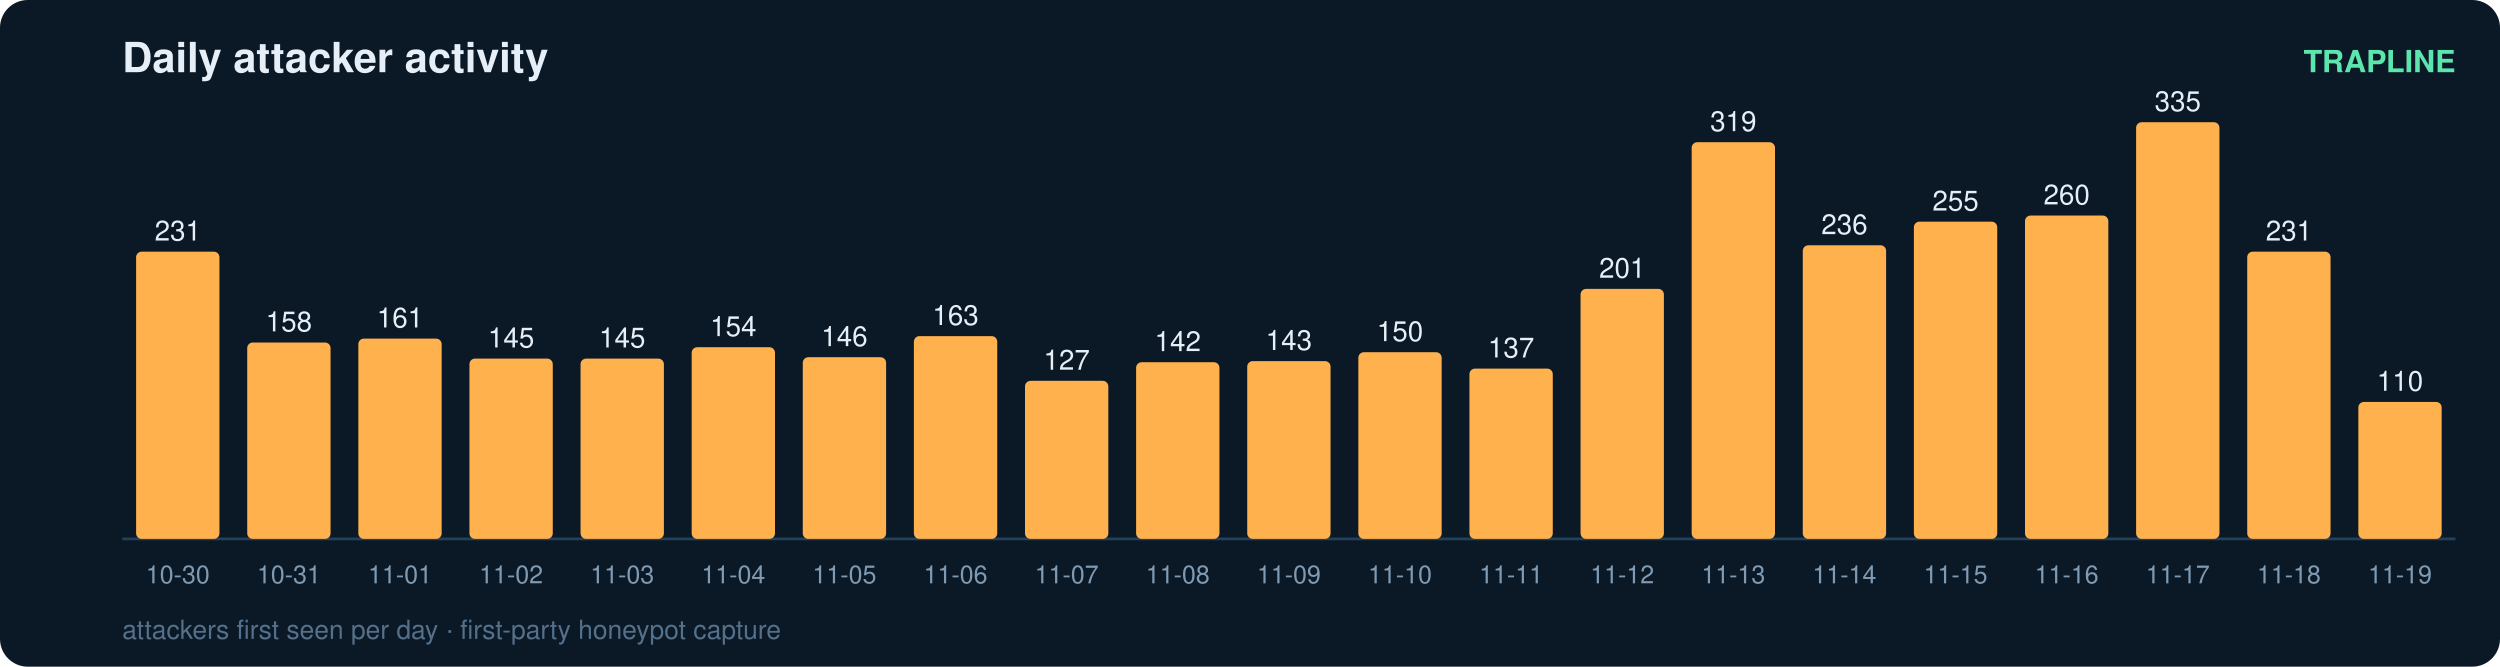
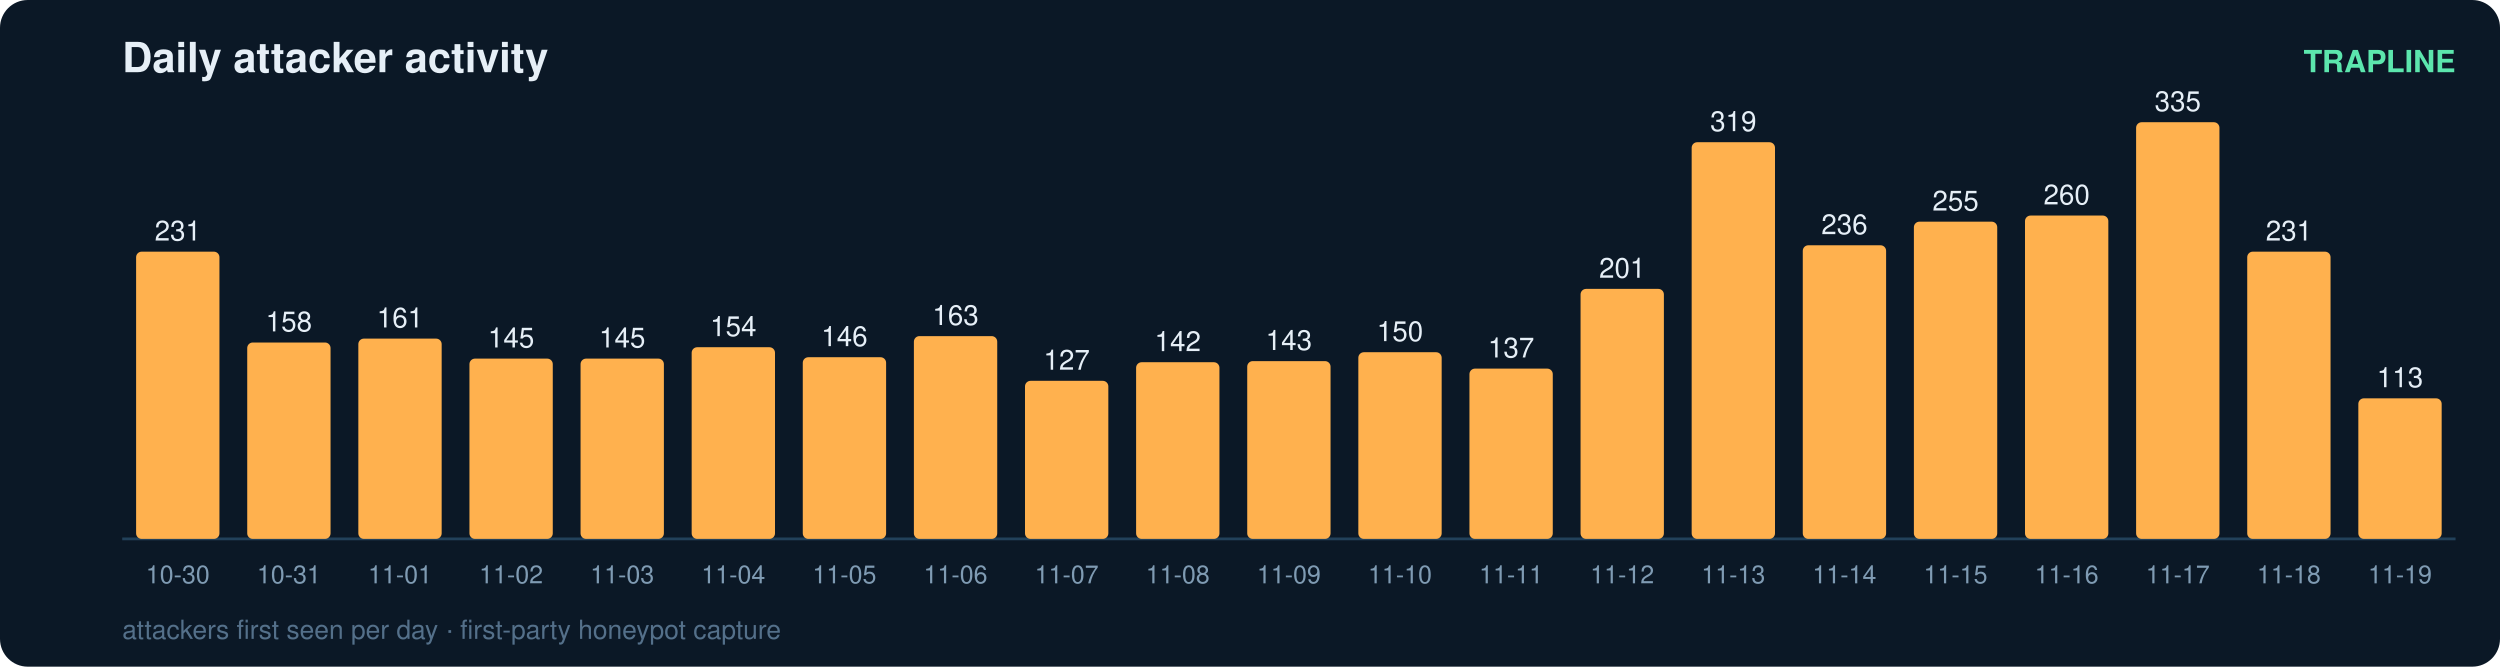
<svg xmlns="http://www.w3.org/2000/svg" width="900" height="240" viewBox="0 0 900 240" font-family="ui-sans-serif,Segoe UI,Helvetica,Arial">
  <rect width="900" height="240" rx="10" fill="#0b1826" />
  <text x="44" y="26" fill="#e6eff7" font-size="15" font-weight="700">Daily attacker activity</text>
  <text x="884" y="26" fill="#5ce6ad" font-size="11" text-anchor="end" font-weight="600">TRAPLINE</text>
  <line x1="44" y1="194" x2="884" y2="194" stroke="#22415a" stroke-width="1" />
  <rect x="49" y="90.6" width="30" height="103.4" rx="2" fill="#ffb14e" />
  <text x="64.0" y="86.6" fill="#e6eff7" font-size="10" text-anchor="middle" font-variant-numeric="tabular-nums">231</text>
  <text x="64.0" y="210.0" fill="#7f9bb3" font-size="9" text-anchor="middle">10-30</text>
  <rect x="89" y="123.3" width="30" height="70.7" rx="2" fill="#ffb14e" />
  <text x="104.0" y="119.3" fill="#e6eff7" font-size="10" text-anchor="middle" font-variant-numeric="tabular-nums">158</text>
  <text x="104.0" y="210.0" fill="#7f9bb3" font-size="9" text-anchor="middle">10-31</text>
  <rect x="129" y="121.9" width="30" height="72.1" rx="2" fill="#ffb14e" />
  <text x="144.0" y="117.9" fill="#e6eff7" font-size="10" text-anchor="middle" font-variant-numeric="tabular-nums">161</text>
  <text x="144.0" y="210.0" fill="#7f9bb3" font-size="9" text-anchor="middle">11-01</text>
  <rect x="169" y="129.1" width="30" height="64.9" rx="2" fill="#ffb14e" />
  <text x="184.0" y="125.1" fill="#e6eff7" font-size="10" text-anchor="middle" font-variant-numeric="tabular-nums">145</text>
  <text x="184.0" y="210.0" fill="#7f9bb3" font-size="9" text-anchor="middle">11-02</text>
  <rect x="209" y="129.1" width="30" height="64.9" rx="2" fill="#ffb14e" />
  <text x="224.0" y="125.1" fill="#e6eff7" font-size="10" text-anchor="middle" font-variant-numeric="tabular-nums">145</text>
  <text x="224.0" y="210.0" fill="#7f9bb3" font-size="9" text-anchor="middle">11-03</text>
  <rect x="249" y="125.0" width="30" height="69.0" rx="2" fill="#ffb14e" />
  <text x="264.0" y="121.0" fill="#e6eff7" font-size="10" text-anchor="middle" font-variant-numeric="tabular-nums">154</text>
  <text x="264.0" y="210.0" fill="#7f9bb3" font-size="9" text-anchor="middle">11-04</text>
  <rect x="289" y="128.6" width="30" height="65.4" rx="2" fill="#ffb14e" />
  <text x="304.0" y="124.6" fill="#e6eff7" font-size="10" text-anchor="middle" font-variant-numeric="tabular-nums">146</text>
  <text x="304.0" y="210.0" fill="#7f9bb3" font-size="9" text-anchor="middle">11-05</text>
  <rect x="329" y="121.0" width="30" height="73.0" rx="2" fill="#ffb14e" />
  <text x="344.0" y="117.0" fill="#e6eff7" font-size="10" text-anchor="middle" font-variant-numeric="tabular-nums">163</text>
  <text x="344.0" y="210.0" fill="#7f9bb3" font-size="9" text-anchor="middle">11-06</text>
  <rect x="369" y="137.1" width="30" height="56.9" rx="2" fill="#ffb14e" />
  <text x="384.0" y="133.1" fill="#e6eff7" font-size="10" text-anchor="middle" font-variant-numeric="tabular-nums">127</text>
  <text x="384.0" y="210.0" fill="#7f9bb3" font-size="9" text-anchor="middle">11-07</text>
  <rect x="409" y="130.4" width="30" height="63.6" rx="2" fill="#ffb14e" />
  <text x="424.0" y="126.4" fill="#e6eff7" font-size="10" text-anchor="middle" font-variant-numeric="tabular-nums">142</text>
  <text x="424.0" y="210.0" fill="#7f9bb3" font-size="9" text-anchor="middle">11-08</text>
  <rect x="449" y="130.0" width="30" height="64.0" rx="2" fill="#ffb14e" />
  <text x="464.0" y="126.0" fill="#e6eff7" font-size="10" text-anchor="middle" font-variant-numeric="tabular-nums">143</text>
  <text x="464.0" y="210.0" fill="#7f9bb3" font-size="9" text-anchor="middle">11-09</text>
  <rect x="489" y="126.8" width="30" height="67.2" rx="2" fill="#ffb14e" />
  <text x="504.0" y="122.8" fill="#e6eff7" font-size="10" text-anchor="middle" font-variant-numeric="tabular-nums">150</text>
  <text x="504.0" y="210.0" fill="#7f9bb3" font-size="9" text-anchor="middle">11-10</text>
  <rect x="529" y="132.7" width="30" height="61.3" rx="2" fill="#ffb14e" />
  <text x="544.0" y="128.7" fill="#e6eff7" font-size="10" text-anchor="middle" font-variant-numeric="tabular-nums">137</text>
  <text x="544.0" y="210.0" fill="#7f9bb3" font-size="9" text-anchor="middle">11-11</text>
  <rect x="569" y="104.0" width="30" height="90.0" rx="2" fill="#ffb14e" />
  <text x="584.0" y="100.0" fill="#e6eff7" font-size="10" text-anchor="middle" font-variant-numeric="tabular-nums">201</text>
  <text x="584.0" y="210.0" fill="#7f9bb3" font-size="9" text-anchor="middle">11-12</text>
  <rect x="609" y="51.2" width="30" height="142.8" rx="2" fill="#ffb14e" />
  <text x="624.0" y="47.2" fill="#e6eff7" font-size="10" text-anchor="middle" font-variant-numeric="tabular-nums">319</text>
  <text x="624.0" y="210.0" fill="#7f9bb3" font-size="9" text-anchor="middle">11-13</text>
  <rect x="649" y="88.3" width="30" height="105.7" rx="2" fill="#ffb14e" />
  <text x="664.0" y="84.3" fill="#e6eff7" font-size="10" text-anchor="middle" font-variant-numeric="tabular-nums">236</text>
  <text x="664.0" y="210.0" fill="#7f9bb3" font-size="9" text-anchor="middle">11-14</text>
  <rect x="689" y="79.8" width="30" height="114.2" rx="2" fill="#ffb14e" />
  <text x="704.0" y="75.8" fill="#e6eff7" font-size="10" text-anchor="middle" font-variant-numeric="tabular-nums">255</text>
  <text x="704.0" y="210.0" fill="#7f9bb3" font-size="9" text-anchor="middle">11-15</text>
  <rect x="729" y="77.6" width="30" height="116.4" rx="2" fill="#ffb14e" />
  <text x="744.0" y="73.6" fill="#e6eff7" font-size="10" text-anchor="middle" font-variant-numeric="tabular-nums">260</text>
  <text x="744.0" y="210.0" fill="#7f9bb3" font-size="9" text-anchor="middle">11-16</text>
  <rect x="769" y="44.0" width="30" height="150.0" rx="2" fill="#ffb14e" />
  <text x="784.0" y="40.0" fill="#e6eff7" font-size="10" text-anchor="middle" font-variant-numeric="tabular-nums">335</text>
  <text x="784.0" y="210.0" fill="#7f9bb3" font-size="9" text-anchor="middle">11-17</text>
  <rect x="809" y="90.6" width="30" height="103.4" rx="2" fill="#ffb14e" />
  <text x="824.0" y="86.6" fill="#e6eff7" font-size="10" text-anchor="middle" font-variant-numeric="tabular-nums">231</text>
  <text x="824.0" y="210.0" fill="#7f9bb3" font-size="9" text-anchor="middle">11-18</text>
-   <rect x="849" y="144.7" width="30" height="49.3" rx="2" fill="#ffb14e" />
-   <text x="864.0" y="140.7" fill="#e6eff7" font-size="10" text-anchor="middle" font-variant-numeric="tabular-nums">110</text>
+   <rect x="849" y="143.4" width="30" height="50.6" rx="2" fill="#ffb14e" />
+   <text x="864.0" y="139.4" fill="#e6eff7" font-size="10" text-anchor="middle" font-variant-numeric="tabular-nums">113</text>
  <text x="864.0" y="210.0" fill="#7f9bb3" font-size="9" text-anchor="middle">11-19</text>
  <text x="44" y="230" fill="#54708a" font-size="9.5">attackers first seen per day · first-party honeypot capture</text>
</svg>
